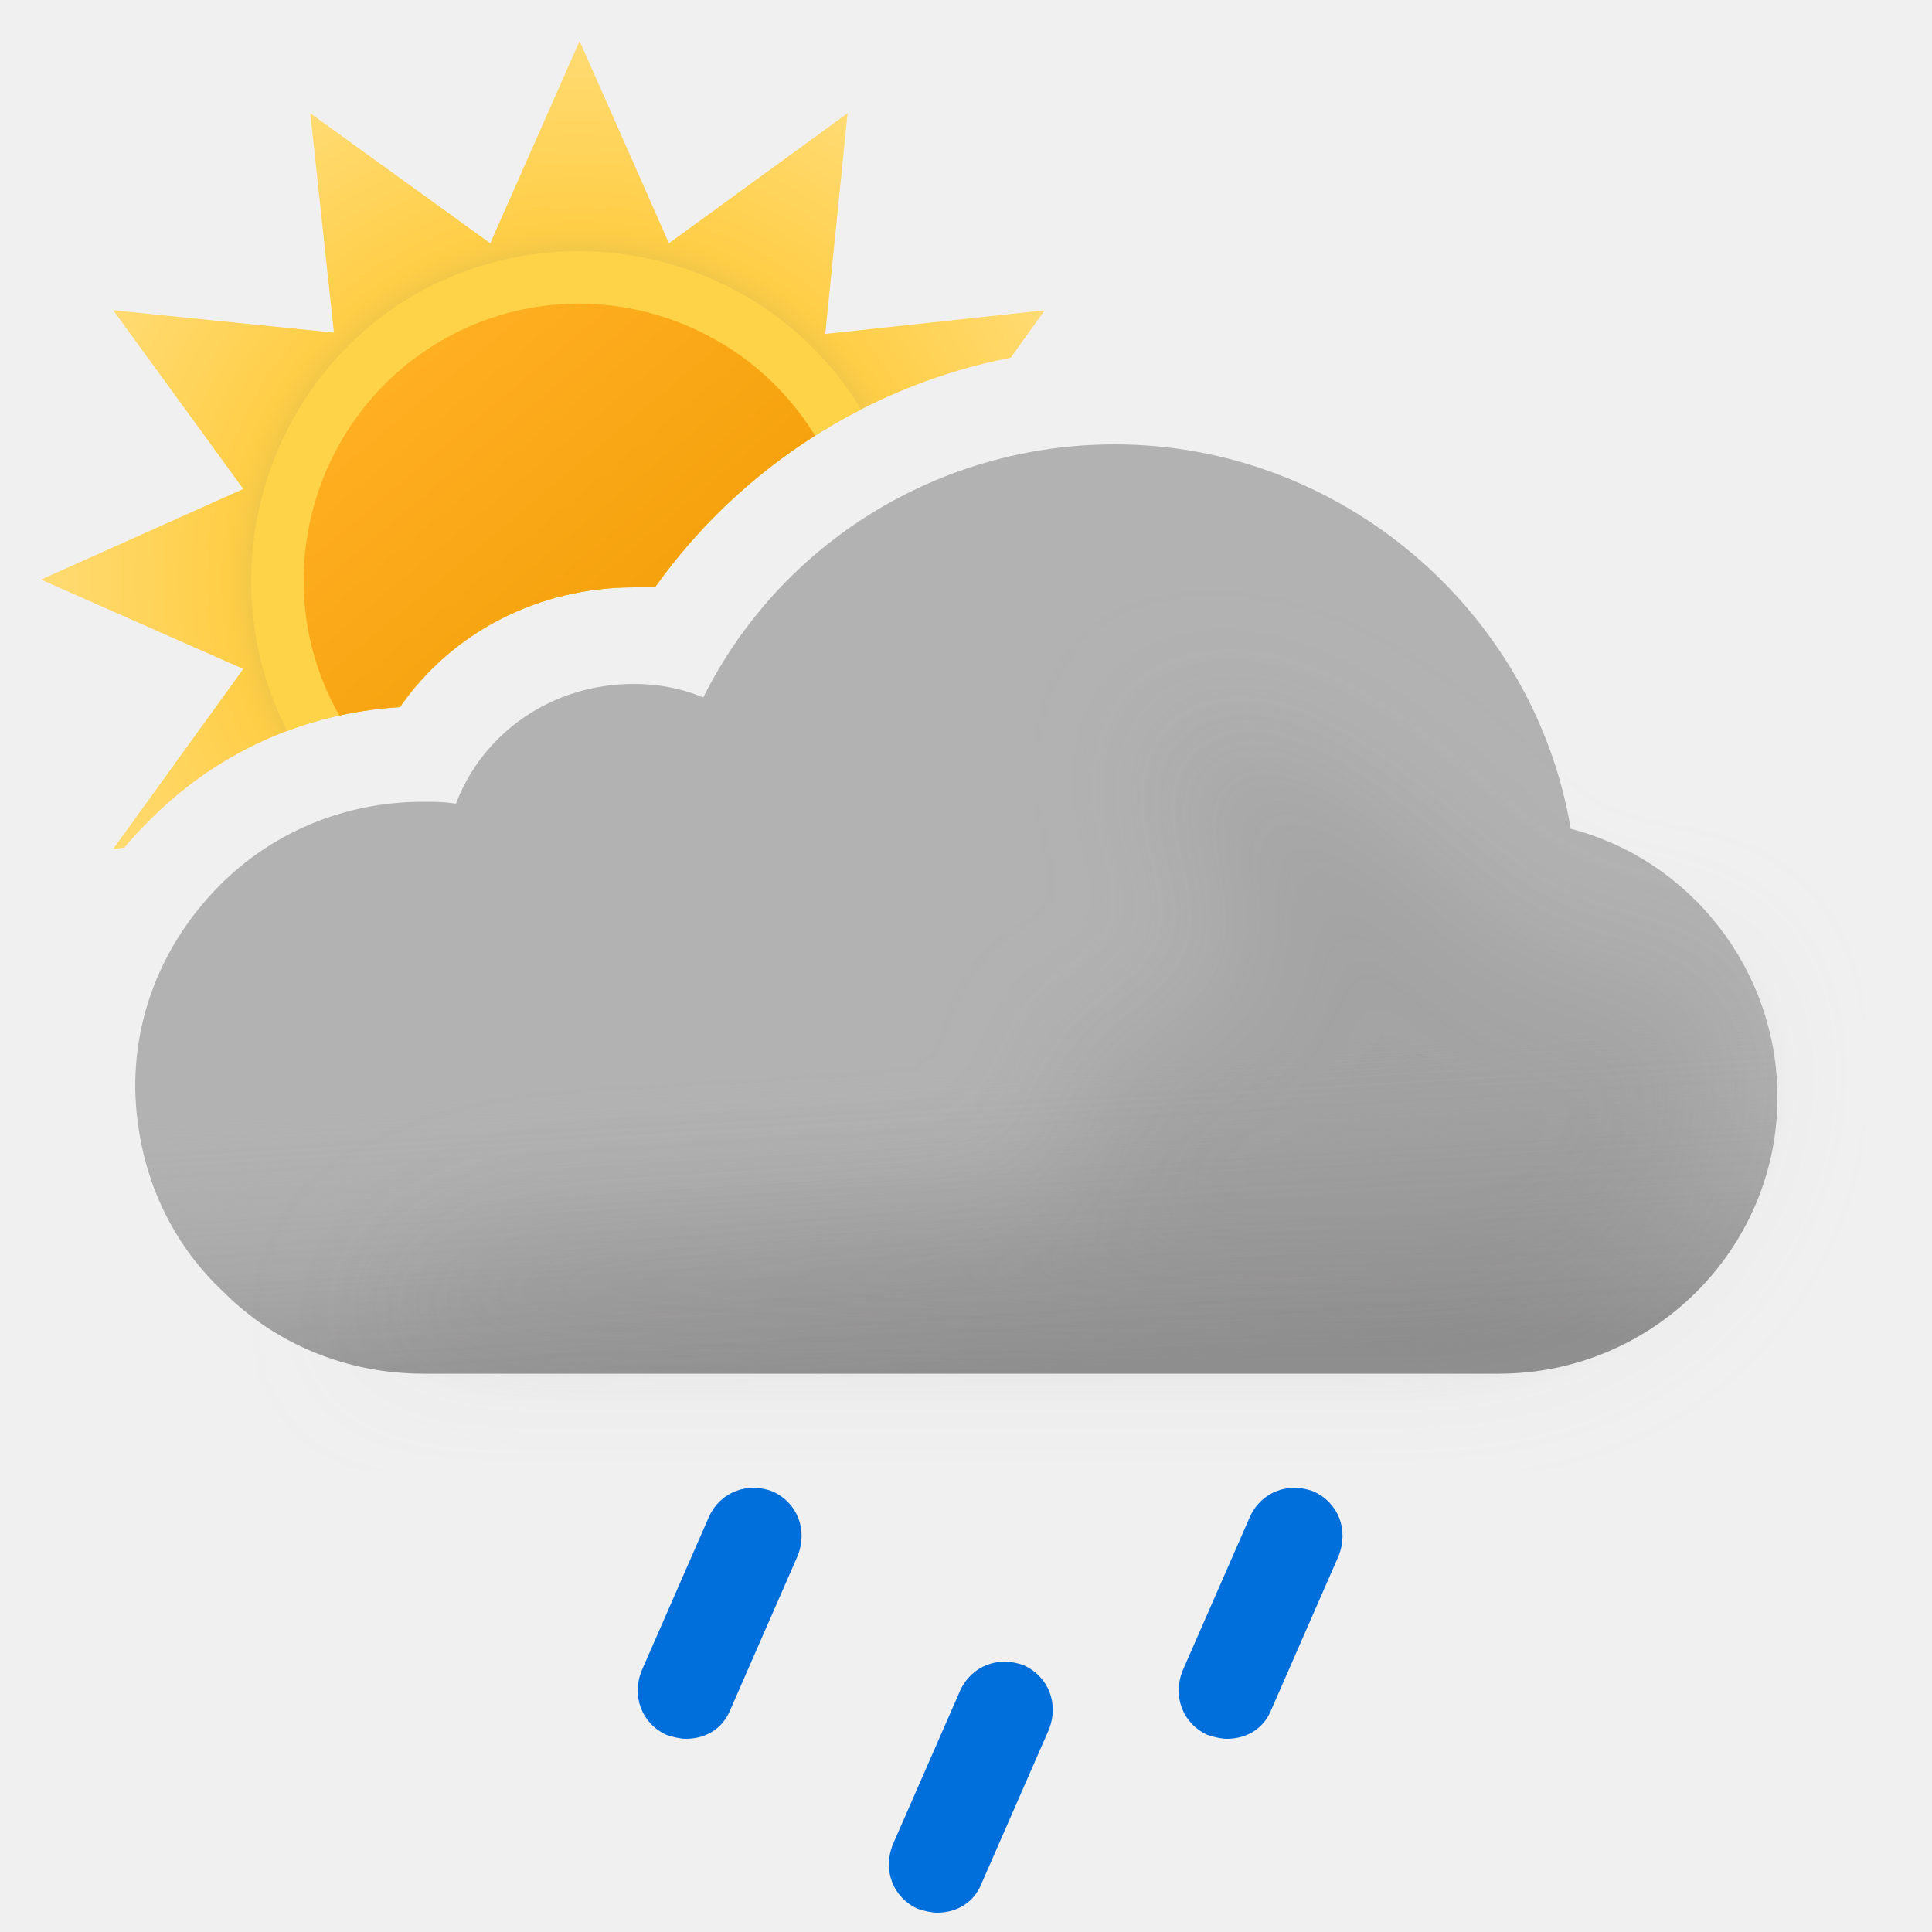
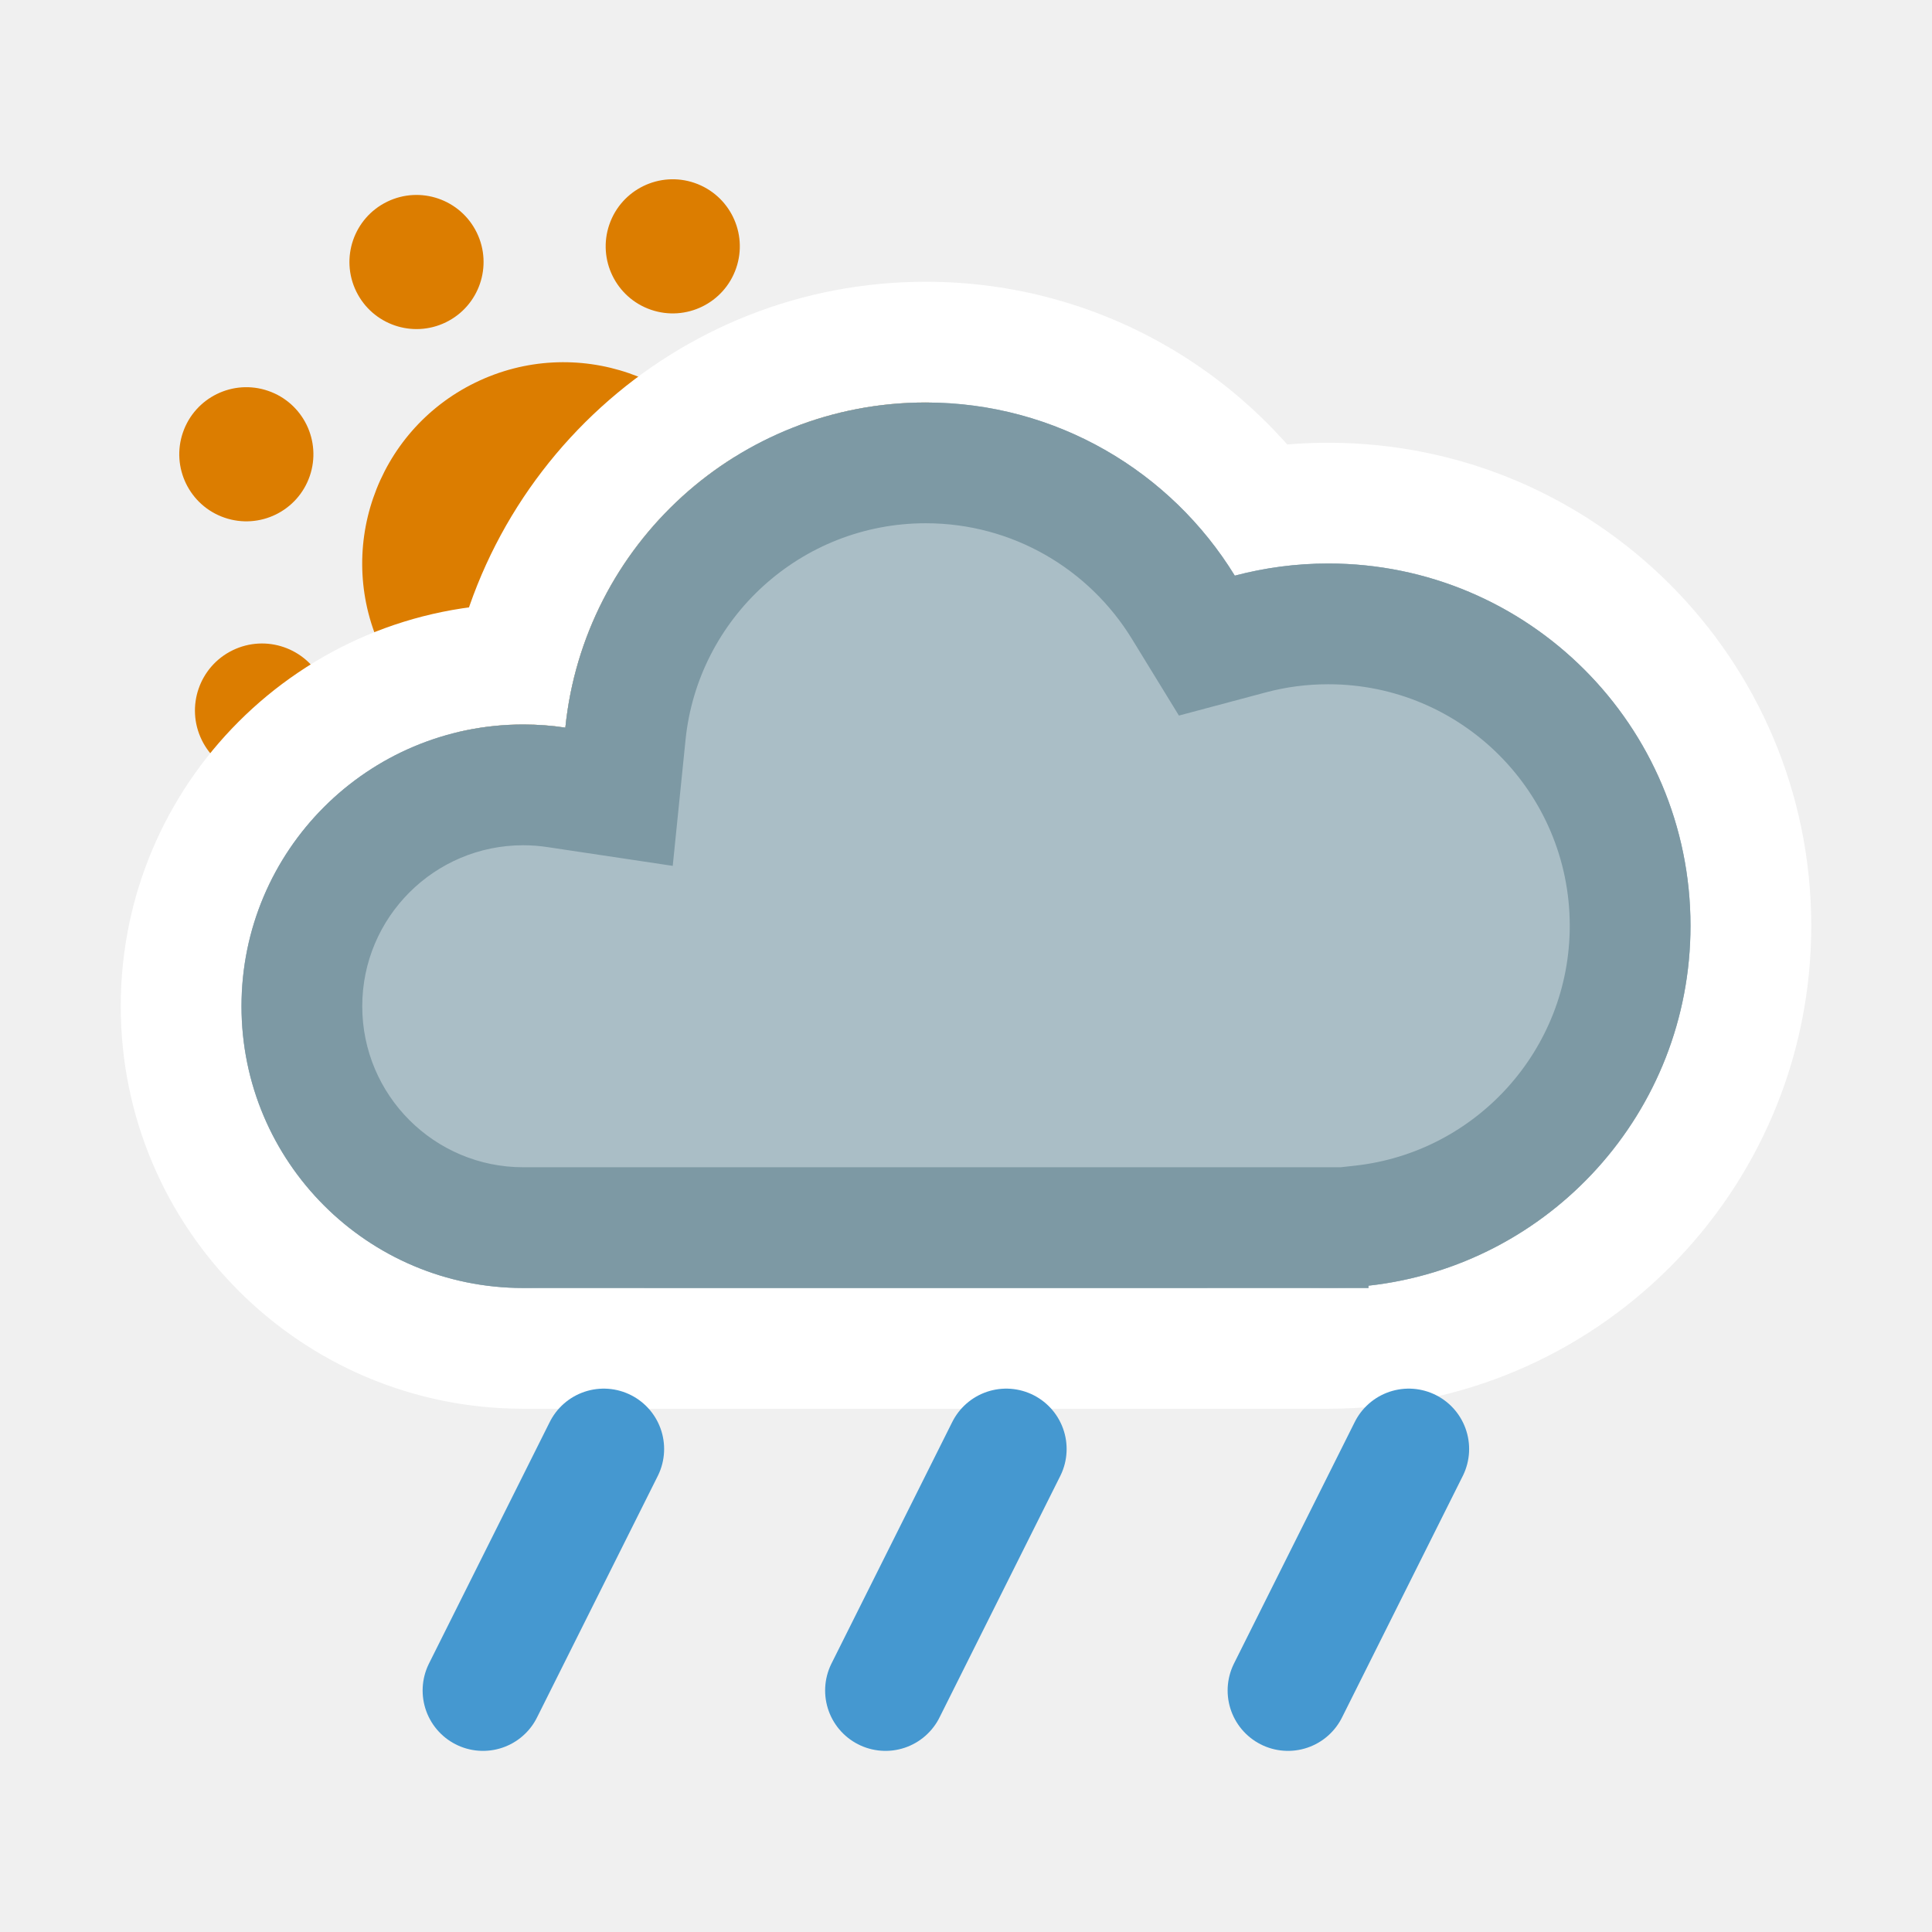
- <svg xmlns="http://www.w3.org/2000/svg" width="100" height="100" fill="none" viewBox="0 0 100 100">
-   <g clip-path="url(#a)">
-     <path fill="url(#b)" fill-rule="evenodd" d="m52.315 18.517 1.757-2.457-11.356 1.224L43.872 5.86l-9.248 6.732L30 2.12l-4.624 10.472L16.06 5.86l1.224 11.356L5.86 16.06l6.732 9.248L2.12 30l10.472 4.624L5.86 43.94l.57-.061c.369-.441.759-.868 1.17-1.279 3.5-3.6 8.1-5.7 13.1-6 2.7-3.9 7.2-6.2 12.1-6.2h1.1c4.363-6.14 11.011-10.453 18.415-11.883Z" clip-rule="evenodd" />
-     <path fill="#FFD348" fill-rule="evenodd" d="M14.867 37.83A20.01 20.01 0 0 1 20.7 36.6c2.7-3.9 7.2-6.2 12.1-6.2h1.1a29.679 29.679 0 0 1 10.672-9.21c-4.775-7.863-15.023-10.525-23.082-5.956-7.87 4.565-10.725 14.6-6.623 22.597Z" clip-rule="evenodd" />
-     <path fill="url(#c)" fill-rule="evenodd" d="M17.565 37.034c1.022-.224 2.07-.37 3.135-.434 2.7-3.9 7.2-6.2 12.1-6.2h1.1a29.635 29.635 0 0 1 8.287-7.849c-4.026-6.562-12.633-8.81-19.328-4.927-6.765 3.923-9.155 12.626-5.294 19.41Z" clip-rule="evenodd" />
-     <path fill="#B2B2B2" fill-rule="evenodd" d="M81.3 42.9C79.4 31.6 69.4 23 57.7 23c-9.1 0-17.3 5.1-21.3 13.1-1.2-.5-2.4-.7-3.6-.7-4.2 0-7.8 2.5-9.2 6.2-.6-.1-1.1-.1-1.7-.1-4.1 0-7.9 1.6-10.7 4.5C8.5 48.8 7 52.4 7 56.2v.2c.1 4.1 1.7 7.8 4.6 10.5 2.7 2.7 6.4 4.2 10.3 4.2h55.7c7.9 0 14.4-6.4 14.4-14.3 0-6.6-4.5-12.3-10.7-13.9Z" clip-rule="evenodd" />
-     <path fill="url(#d)" fill-rule="evenodd" d="M81.3 42.9C79.4 31.6 69.4 23 57.7 23c-9.1 0-17.3 5.1-21.3 13.1-1.2-.5-2.4-.7-3.6-.7-4.2 0-7.8 2.5-9.2 6.2-.6-.1-1.1-.1-1.7-.1-4.1 0-7.9 1.6-10.7 4.5C8.5 48.8 7 52.4 7 56.2v.2c.1 4.1 1.7 7.8 4.6 10.5 2.7 2.7 6.4 4.2 10.3 4.2h55.7c7.9 0 14.4-6.4 14.4-14.3 0-6.6-4.5-12.3-10.7-13.9Z" clip-rule="evenodd" opacity=".6" style="mix-blend-mode:multiply" />
-     <g filter="url(#e)" opacity=".3" style="mix-blend-mode:multiply">
-       <path fill="#B6B6B6" d="M29.5 64c1.787 0 24.848-1.272 26.48-2 2.23-.994-2.39-6.972 0-7.47 1.08-.224 2.667-.927 2.667-.927s4.352-1.602 5.103-1.602c.75 0 .374-2.964.14-4.81l-.14-1.32c0-.87-2.592-2.674-3-4.87-.284-1.527.424-3.585.276-3.968 0 0-.05-.029-.036-.032.014-.004.026.007.036.032.112.053.922.327.922.327 1.948.66 5.03 1.74 7.802 3.64 1.658 1.138 3.941 3.314 3.941 3.314s1.645 1.272 2.059 1.687c1 1 4 4 6 4h5L89 51.59l.5 3.21c0 7.9-6.5 14.3-14.4 14.3H18.5S23 64 29.5 64Z" />
-     </g>
-     <path fill="#006EDB" d="M35.5 90c-.3 0-.7-.1-1-.2-1.3-.6-1.8-2-1.3-3.3l3.5-8c.6-1.3 2-1.8 3.3-1.3 1.3.6 1.8 2 1.3 3.3l-3.5 8c-.4 1-1.3 1.5-2.3 1.5ZM48.5 99c-.3 0-.7-.1-1-.2-1.3-.6-1.8-2-1.3-3.3l3.5-8c.6-1.3 2-1.8 3.3-1.3 1.3.6 1.8 2 1.3 3.3l-3.5 8c-.4 1-1.3 1.5-2.3 1.5ZM63.5 90c-.3 0-.7-.1-1-.2-1.3-.6-1.8-2-1.3-3.3l3.5-8c.6-1.3 2-1.8 3.3-1.3 1.3.6 1.8 2 1.3 3.3l-3.5 8c-.4 1-1.3 1.5-2.3 1.5Z" />
+ <svg xmlns="http://www.w3.org/2000/svg" width="24" height="24" viewBox="0 0 24 24" fill="none">
+   <circle cx="7" cy="7" r="2.5" transform="rotate(-26 7.00002 7.00018)" fill="#DC7D00" />
+   <circle cx="5.174" cy="3.255" r="0.833" transform="rotate(-26 5.17351 3.25502)" fill="#DC7D00" />
+   <circle cx="8.827" cy="10.745" r="0.833" transform="rotate(-26 8.82658 10.745)" fill="#DC7D00" />
+   <circle cx="8.357" cy="3.06" r="0.833" transform="rotate(19 8.35659 3.06046)" fill="#DC7D00" />
+   <circle cx="5.644" cy="10.94" r="0.833" transform="rotate(19 5.64352 10.9399)" fill="#DC7D00" />
+   <circle cx="10.745" cy="5.174" r="0.833" transform="rotate(64 10.745 5.17363)" fill="#DC7D00" />
+   <circle cx="3.255" cy="8.827" r="0.833" transform="rotate(64 3.25505 8.82671)" fill="#DC7D00" />
+   <circle cx="10.94" cy="8.357" r="0.833" transform="rotate(109 10.9397 8.35671)" fill="#DC7D00" />
+   <circle cx="3.06" cy="5.644" r="0.833" transform="rotate(109 3.06039 5.64358)" fill="#DC7D00" />
+   <mask id="path-10-outside-1_2550_10844" maskUnits="userSpaceOnUse" x="1" y="3" width="22" height="15" fill="black">
+     <rect fill="white" x="1" y="3" width="22" height="15" />
+     <path d="M11.5 5C13.124 5 14.548 5.861 15.339 7.151C15.709 7.053 16.099 7 16.5 7C18.985 7 21 9.015 21 11.5C21 13.985 18.985 16 16.5 16C15.974 16 15.469 15.908 15 15.742V16H8V15.663C7.545 15.879 7.037 16 6.5 16C4.567 16 3 14.433 3 12.5C3 10.567 4.567 9 6.5 9C6.678 9 6.853 9.013 7.023 9.039C7.254 6.77 9.17 5 11.5 5Z" />
+   </mask>
+   <path d="M11.5 5C13.124 5 14.548 5.861 15.339 7.151C15.709 7.053 16.099 7 16.5 7C18.985 7 21 9.015 21 11.5C21 13.985 18.985 16 16.5 16C15.974 16 15.469 15.908 15 15.742V16H8V15.663C7.545 15.879 7.037 16 6.5 16C4.567 16 3 14.433 3 12.5C3 10.567 4.567 9 6.5 9C6.678 9 6.853 9.013 7.023 9.039C7.254 6.77 9.17 5 11.5 5Z" fill="#AABEC6" />
+   <path d="M15.339 7.151L14.06 7.935L14.645 8.889L15.725 8.601L15.339 7.151ZM15 15.742L15.5 14.328L13.5 13.621V15.742H15ZM15 16V17.5H16.5V16H15ZM8 16H6.5V17.5H8V16ZM8 15.663H9.5V13.29L7.356 14.308L8 15.663ZM3 12.5L1.5 12.5V12.5H3ZM7.023 9.039L6.801 10.523L8.357 10.756L8.516 9.191L7.023 9.039ZM11.5 5V6.5C12.581 6.5 13.53 7.071 14.06 7.935L15.339 7.151L16.618 6.367C15.565 4.651 13.668 3.5 11.5 3.5V5ZM15.339 7.151L15.725 8.601C15.971 8.535 16.23 8.5 16.5 8.5V7V5.5C15.967 5.5 15.448 5.57 14.953 5.702L15.339 7.151ZM16.5 7V8.5C18.157 8.5 19.5 9.843 19.5 11.5H21H22.5C22.5 8.186 19.814 5.5 16.5 5.5V7ZM21 11.5H19.5C19.5 13.157 18.157 14.5 16.5 14.5V16V17.5C19.814 17.5 22.5 14.814 22.5 11.5H21ZM16.5 16V14.5C16.15 14.5 15.814 14.439 15.5 14.328L15 15.742L14.5 17.156C15.124 17.377 15.798 17.5 16.5 17.5V16ZM15 15.742H13.5V16H15H16.5V15.742H15ZM15 16V14.5H8V16V17.5H15V16ZM8 16H9.5V15.663H8H6.5V16H8ZM8 15.663L7.356 14.308C7.098 14.431 6.809 14.5 6.5 14.5V16V17.5C7.264 17.5 7.992 17.327 8.644 17.018L8 15.663ZM6.5 16V14.5C5.395 14.5 4.5 13.605 4.5 12.5H3H1.5C1.5 15.261 3.739 17.5 6.5 17.5V16ZM3 12.5L4.5 12.5C4.5 11.396 5.396 10.5 6.5 10.5V9V7.5C3.739 7.5 1.5 9.739 1.5 12.5L3 12.5ZM6.5 9V10.5C6.602 10.5 6.703 10.508 6.801 10.523L7.023 9.039L7.246 7.556C7.003 7.519 6.754 7.5 6.5 7.5V9ZM7.023 9.039L8.516 9.191C8.669 7.68 9.948 6.5 11.5 6.5V5V3.5C8.393 3.5 5.839 5.861 5.531 8.887L7.023 9.039Z" fill="white" mask="url(#path-10-outside-1_2550_10844)" />
+   <mask id="path-12-inside-2_2550_10844" fill="white">
+     <path d="M11.5 5C13.124 5 14.548 5.861 15.339 7.151C15.709 7.053 16.099 7 16.5 7C18.985 7 21 9.015 21 11.5C21 13.816 19.25 15.722 17 15.971V16H6.5C4.567 16 3 14.433 3 12.5C3 10.567 4.567 9 6.5 9C6.678 9 6.853 9.013 7.023 9.039C7.254 6.77 9.17 5 11.5 5Z" />
+   </mask>
+   <path d="M11.5 5C13.124 5 14.548 5.861 15.339 7.151C15.709 7.053 16.099 7 16.5 7C18.985 7 21 9.015 21 11.5C21 13.816 19.25 15.722 17 15.971V16H6.5C4.567 16 3 14.433 3 12.5C3 10.567 4.567 9 6.5 9C6.678 9 6.853 9.013 7.023 9.039C7.254 6.77 9.17 5 11.5 5Z" fill="#AABEC6" />
+   <path d="M15.339 7.151L14.06 7.935L14.645 8.889L15.725 8.601L15.339 7.151ZM17 15.971L16.835 14.48L15.5 14.627V15.971H17ZM17 16V17.5H18.5V16H17ZM3 12.5L1.5 12.5V12.5H3ZM7.023 9.039L6.801 10.523L8.357 10.756L8.516 9.191L7.023 9.039ZM11.5 5V6.5C12.581 6.5 13.53 7.071 14.06 7.935L15.339 7.151L16.618 6.367C15.565 4.651 13.668 3.5 11.5 3.5V5ZM15.339 7.151L15.725 8.601C15.971 8.535 16.23 8.5 16.5 8.5V7V5.5C15.967 5.5 15.448 5.57 14.953 5.702L15.339 7.151ZM16.5 7V8.5C18.157 8.5 19.5 9.843 19.5 11.5H21H22.5C22.5 8.186 19.814 5.5 16.5 5.5V7ZM21 11.5H19.5C19.5 13.042 18.334 14.314 16.835 14.48L17 15.971L17.165 17.462C20.166 17.13 22.5 14.59 22.5 11.5H21ZM17 15.971H15.5V16H17H18.5V15.971H17ZM17 16V14.5H6.5V16V17.5H17V16ZM6.5 16V14.5C5.395 14.5 4.5 13.605 4.5 12.5H3H1.5C1.5 15.261 3.739 17.5 6.5 17.5V16ZM3 12.5L4.5 12.5C4.5 11.396 5.396 10.5 6.5 10.5V9V7.5C3.739 7.5 1.5 9.739 1.5 12.5L3 12.5ZM6.5 9V10.5C6.602 10.5 6.703 10.508 6.801 10.523L7.023 9.039L7.246 7.556C7.003 7.519 6.754 7.5 6.5 7.5V9ZM7.023 9.039L8.516 9.191C8.669 7.68 9.948 6.5 11.5 6.5V5V3.5C8.393 3.5 5.839 5.861 5.531 8.887L7.023 9.039Z" fill="#7D99A4" mask="url(#path-12-inside-2_2550_10844)" />
+   <g clip-path="url(#clip0_2550_10844)">
+     <path d="M7.5 18L6 21" stroke="#4598D0" stroke-width="1.5" stroke-linecap="round" />
+   </g>
+   <g clip-path="url(#clip1_2550_10844)">
+     <path d="M12.5 18L11 21" stroke="#4598D0" stroke-width="1.5" stroke-linecap="round" />
+   </g>
+   <g clip-path="url(#clip2_2550_10844)">
+     <path d="M17.5 18L16 21" stroke="#4598D0" stroke-width="1.5" stroke-linecap="round" />
  </g>
  <defs>
-     <linearGradient id="c" x1="20.817" x2="39.177" y1="19.057" y2="40.937" gradientUnits="userSpaceOnUse">
-       <stop stop-color="#FFAF22" />
-       <stop offset=".99" stop-color="#F09900" />
-     </linearGradient>
-     <linearGradient id="d" x1="47.5" x2="49.5" y1="38.5" y2="71.1" gradientUnits="userSpaceOnUse">
-       <stop offset=".484" stop-color="#fff" stop-opacity="0" />
-       <stop offset="1" stop-color="#B3B2B2" />
-     </linearGradient>
-     <radialGradient id="b" cx="0" cy="0" r="1" gradientTransform="translate(30 30) scale(27.88)" gradientUnits="userSpaceOnUse">
-       <stop offset=".514" stop-color="#D6B849" />
-       <stop offset=".652" stop-color="#FFCE47" />
-       <stop offset="1" stop-color="#FFDB73" />
-     </radialGradient>
-     <clipPath id="a">
-       <path fill="#fff" d="M0 0h100v100H0z" />
+     <clipPath id="clip0_2550_10844">
+       <rect width="4" height="5" fill="white" transform="matrix(1 0 0 -1 5 22)" />
    </clipPath>
-     <filter id="e" width="85" height="46.101" x="11.5" y="30" color-interpolation-filters="sRGB" filterUnits="userSpaceOnUse">
-       <feFlood flood-opacity="0" result="BackgroundImageFix" />
-       <feBlend in="SourceGraphic" in2="BackgroundImageFix" result="shape" />
-       <feGaussianBlur result="effect1_foregroundBlur_149_1389" stdDeviation="3.5" />
-     </filter>
+     <clipPath id="clip1_2550_10844">
+       <rect width="4" height="5" fill="white" transform="matrix(1 0 0 -1 10 22)" />
+     </clipPath>
+     <clipPath id="clip2_2550_10844">
+       <rect width="4" height="5" fill="white" transform="matrix(1 0 0 -1 15 22)" />
+     </clipPath>
  </defs>
</svg>
